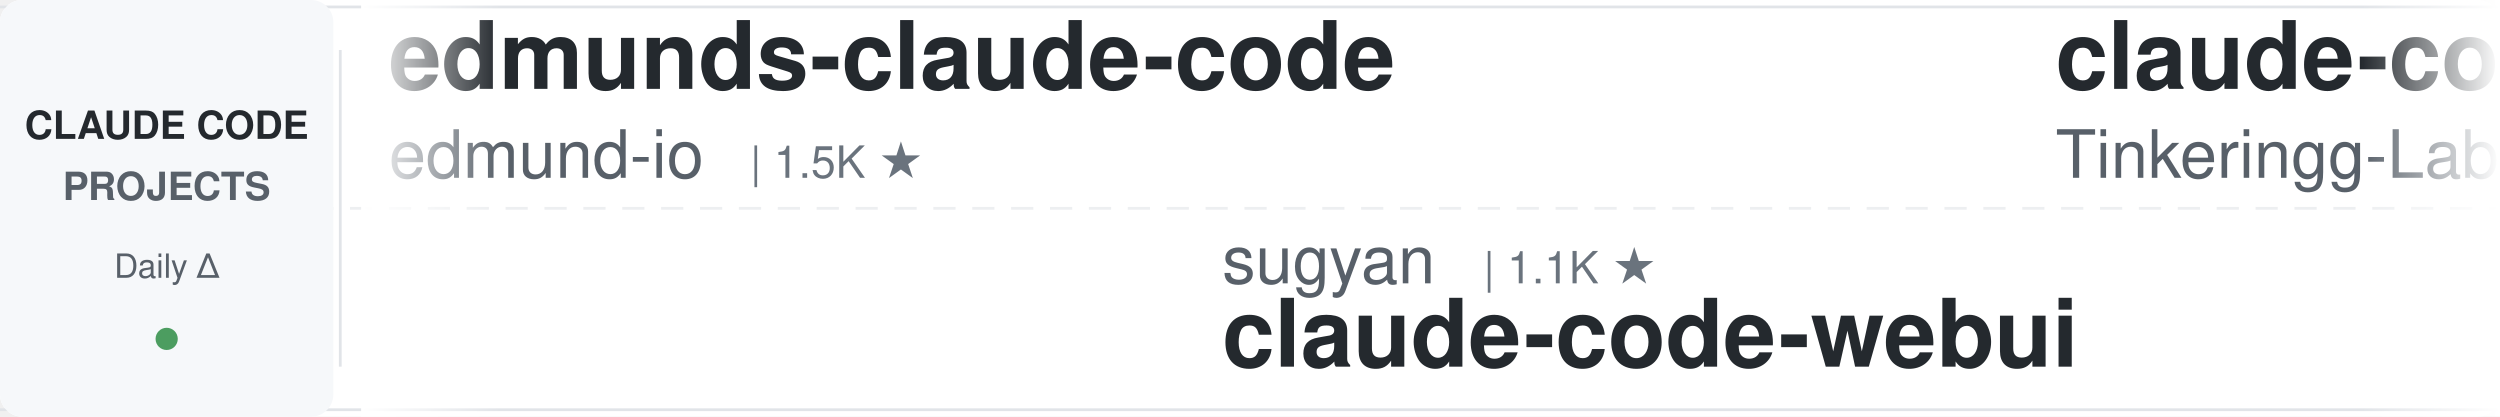
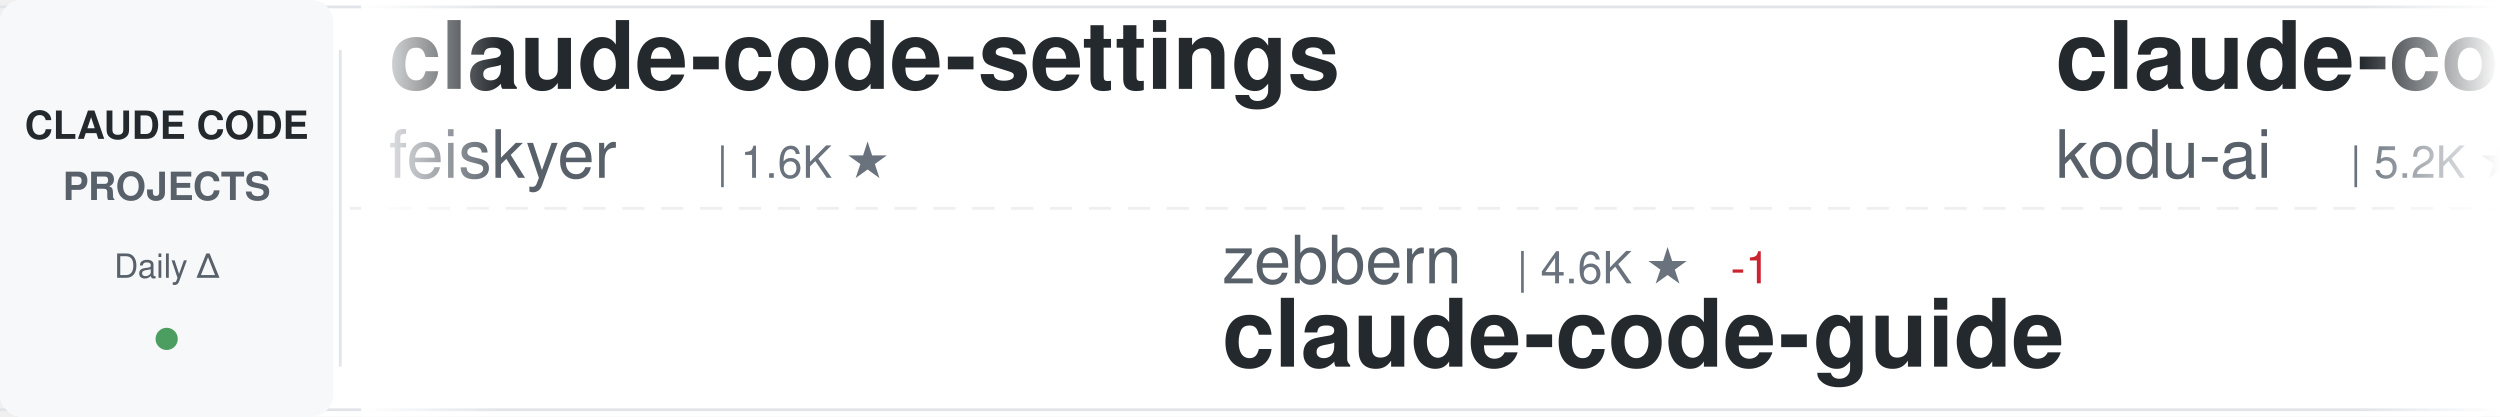
<svg xmlns="http://www.w3.org/2000/svg" width="900" height="150">
  <defs>
    <linearGradient id="awesomeLeftFade" x1="0%" y1="0%" x2="100%" y2="0%">
      <stop offset="0%" style="stop-color:#ffffff;stop-opacity:1" />
      <stop offset="100%" style="stop-color:#ffffff;stop-opacity:0" />
    </linearGradient>
    <linearGradient id="awesomeRightFade" x1="0%" y1="0%" x2="100%" y2="0%">
      <stop offset="0%" style="stop-color:#ffffff;stop-opacity:0" />
      <stop offset="100%" style="stop-color:#ffffff;stop-opacity:1" />
    </linearGradient>
  </defs>
  <rect width="900" height="150" fill="#ffffff" rx="8" />
  <rect x="0" y="2" width="900" height="1" fill="#e1e4e8" />
  <rect x="0" y="147" width="900" height="1" fill="#e1e4e8" />
  <line x1="0" y1="75" x2="900" y2="75" stroke="#e1e4e8" stroke-width="1" stroke-dasharray="8 6" opacity="0.6" />
  <rect x="0" y="0" width="120" height="150" fill="#f6f8fa" rx="8" />
  <text x="60" y="50" font-family="-apple-system, BlinkMacSystemFont, 'Segoe UI', Helvetica, Arial, sans-serif" font-size="14" font-weight="600" fill="#24292e" text-anchor="middle">CLAUDE CODE</text>
  <text x="60" y="72" font-family="-apple-system, BlinkMacSystemFont, 'Segoe UI', Helvetica, Arial, sans-serif" font-size="14" font-weight="600" fill="#586069" text-anchor="middle">PROJECTS</text>
  <text x="60" y="100" font-family="-apple-system, BlinkMacSystemFont, 'Segoe UI', Helvetica, Arial, sans-serif" font-size="12" font-weight="500" fill="#586069" text-anchor="middle">Daily Δ</text>
  <circle cx="60" cy="122" r="4" fill="#22863a" opacity="0.8" />
  <rect x="122" y="18" width="1" height="114" fill="#e1e4e8" />
  <clipPath id="awesomeTickerClip">
    <rect x="130" y="0" width="770" height="150" />
  </clipPath>
  <g clip-path="url(#awesomeTickerClip)">
    <g id="awesomeTickerItems">
      <animateTransform attributeName="transform" attributeType="XML" type="translate" from="0 0" to="-3000 0" dur="54s" repeatCount="indefinite" />
      <g transform="translate(0, 0)">
-         <text x="140" y="32" font-family="-apple-system, BlinkMacSystemFont, 'Segoe UI', Helvetica, Arial, sans-serif" font-size="34" font-weight="600" fill="#24292e">edmunds-claude-code</text>
-         <text x="140" y="64" font-family="-apple-system, BlinkMacSystemFont, 'Segoe UI', Helvetica, Arial, sans-serif" font-size="24" font-weight="400" fill="#586069">edmund-io</text>
-         <text x="270" y="64" font-family="-apple-system, BlinkMacSystemFont, 'Segoe UI', Helvetica, Arial, sans-serif" font-size="16" font-weight="500" fill="#6a737d">| 1.5K ★</text>
+         <text x="140" y="32" font-family="-apple-system, BlinkMacSystemFont, 'Segoe UI', Helvetica, Arial, sans-serif" font-size="34" font-weight="600" fill="#24292e">claude-code-settings</text>
+         <text x="140" y="64" font-family="-apple-system, BlinkMacSystemFont, 'Segoe UI', Helvetica, Arial, sans-serif" font-size="24" font-weight="400" fill="#586069">feiskyer</text>
+         <text x="258" y="64" font-family="-apple-system, BlinkMacSystemFont, 'Segoe UI', Helvetica, Arial, sans-serif" font-size="16" font-weight="500" fill="#6a737d">| 1.6K ★</text>
      </g>
      <g transform="translate(300, 0)">
-         <text x="140" y="102" font-family="-apple-system, BlinkMacSystemFont, 'Segoe UI', Helvetica, Arial, sans-serif" font-size="24" font-weight="400" fill="#586069">sugyan</text>
-         <text x="234" y="102" font-family="-apple-system, BlinkMacSystemFont, 'Segoe UI', Helvetica, Arial, sans-serif" font-size="16" font-weight="500" fill="#6a737d">| 1.1K ★</text>
-         <text x="140" y="132" font-family="-apple-system, BlinkMacSystemFont, 'Segoe UI', Helvetica, Arial, sans-serif" font-size="34" font-weight="600" fill="#24292e">claude-code-webui</text>
+         <text x="140" y="102" font-family="-apple-system, BlinkMacSystemFont, 'Segoe UI', Helvetica, Arial, sans-serif" font-size="24" font-weight="400" fill="#586069">zebbern</text>
+         <text x="246" y="102" font-family="-apple-system, BlinkMacSystemFont, 'Segoe UI', Helvetica, Arial, sans-serif" font-size="16" font-weight="500" fill="#6a737d">| 4.6K ★</text>
+         <text x="323" y="102" font-family="-apple-system, BlinkMacSystemFont, 'Segoe UI', Helvetica, Arial, sans-serif" font-size="16" font-weight="500" fill="#cb2431"> -1</text>
+         <text x="140" y="132" font-family="-apple-system, BlinkMacSystemFont, 'Segoe UI', Helvetica, Arial, sans-serif" font-size="34" font-weight="600" fill="#24292e">claude-code-guide</text>
      </g>
      <g transform="translate(600, 0)">
-         <text x="140" y="32" font-family="-apple-system, BlinkMacSystemFont, 'Segoe UI', Helvetica, Arial, sans-serif" font-size="34" font-weight="600" fill="#24292e">claude-code</text>
-         <text x="140" y="64" font-family="-apple-system, BlinkMacSystemFont, 'Segoe UI', Helvetica, Arial, sans-serif" font-size="24" font-weight="400" fill="#586069">Tinkeringg-Lab</text>
-         <text x="330" y="64" font-family="-apple-system, BlinkMacSystemFont, 'Segoe UI', Helvetica, Arial, sans-serif" font-size="16" font-weight="500" fill="#6a737d">| 212 ★</text>
+         <text x="140" y="32" font-family="-apple-system, BlinkMacSystemFont, 'Segoe UI', Helvetica, Arial, sans-serif" font-size="34" font-weight="600" fill="#24292e">claude-coder</text>
+         <text x="140" y="64" font-family="-apple-system, BlinkMacSystemFont, 'Segoe UI', Helvetica, Arial, sans-serif" font-size="24" font-weight="400" fill="#586069">kodu-ai</text>
+         <text x="246" y="64" font-family="-apple-system, BlinkMacSystemFont, 'Segoe UI', Helvetica, Arial, sans-serif" font-size="16" font-weight="500" fill="#6a737d">| 5.2K ★</text>
+         <text x="323" y="64" font-family="-apple-system, BlinkMacSystemFont, 'Segoe UI', Helvetica, Arial, sans-serif" font-size="16" font-weight="500" fill="#cb2431"> -1</text>
      </g>
      <g transform="translate(900, 0)">
-         <text x="140" y="102" font-family="-apple-system, BlinkMacSystemFont, 'Segoe UI', Helvetica, Arial, sans-serif" font-size="24" font-weight="400" fill="#586069">lorryjovens-hub</text>
-         <text x="342" y="102" font-family="-apple-system, BlinkMacSystemFont, 'Segoe UI', Helvetica, Arial, sans-serif" font-size="16" font-weight="500" fill="#6a737d">| 1.7K ★</text>
-         <text x="140" y="132" font-family="-apple-system, BlinkMacSystemFont, 'Segoe UI', Helvetica, Arial, sans-serif" font-size="34" font-weight="600" fill="#24292e">claude-code-rust</text>
+         <text x="140" y="102" font-family="-apple-system, BlinkMacSystemFont, 'Segoe UI', Helvetica, Arial, sans-serif" font-size="24" font-weight="400" fill="#586069">musistudio</text>
+         <text x="282" y="102" font-family="-apple-system, BlinkMacSystemFont, 'Segoe UI', Helvetica, Arial, sans-serif" font-size="16" font-weight="500" fill="#6a737d">| 36.7K ★</text>
+         <text x="368" y="102" font-family="-apple-system, BlinkMacSystemFont, 'Segoe UI', Helvetica, Arial, sans-serif" font-size="16" font-weight="500" fill="#22863a"> +2</text>
+         <text x="140" y="132" font-family="-apple-system, BlinkMacSystemFont, 'Segoe UI', Helvetica, Arial, sans-serif" font-size="34" font-weight="600" fill="#24292e">claude-code-router</text>
      </g>
      <g transform="translate(1200, 0)">
-         <text x="140" y="32" font-family="-apple-system, BlinkMacSystemFont, 'Segoe UI', Helvetica, Arial, sans-serif" font-size="34" font-weight="600" fill="#24292e">claude-code-source-code</text>
-         <text x="140" y="64" font-family="-apple-system, BlinkMacSystemFont, 'Segoe UI', Helvetica, Arial, sans-serif" font-size="24" font-weight="400" fill="#586069">777genius</text>
-         <text x="270" y="64" font-family="-apple-system, BlinkMacSystemFont, 'Segoe UI', Helvetica, Arial, sans-serif" font-size="16" font-weight="500" fill="#6a737d">| 926 ★</text>
+         <text x="140" y="32" font-family="-apple-system, BlinkMacSystemFont, 'Segoe UI', Helvetica, Arial, sans-serif" font-size="34" font-weight="600" fill="#24292e">claude-code-tips</text>
+         <text x="140" y="64" font-family="-apple-system, BlinkMacSystemFont, 'Segoe UI', Helvetica, Arial, sans-serif" font-size="24" font-weight="400" fill="#586069">ykdojo</text>
+         <text x="234" y="64" font-family="-apple-system, BlinkMacSystemFont, 'Segoe UI', Helvetica, Arial, sans-serif" font-size="16" font-weight="500" fill="#6a737d">| 9.8K ★</text>
+         <text x="311" y="64" font-family="-apple-system, BlinkMacSystemFont, 'Segoe UI', Helvetica, Arial, sans-serif" font-size="16" font-weight="500" fill="#22863a"> +2</text>
      </g>
      <g transform="translate(1500, 0)">
-         <text x="140" y="102" font-family="-apple-system, BlinkMacSystemFont, 'Segoe UI', Helvetica, Arial, sans-serif" font-size="24" font-weight="400" fill="#586069">OrcaWhisper</text>
-         <text x="294" y="102" font-family="-apple-system, BlinkMacSystemFont, 'Segoe UI', Helvetica, Arial, sans-serif" font-size="16" font-weight="500" fill="#6a737d">| 92 ★</text>
+         <text x="140" y="102" font-family="-apple-system, BlinkMacSystemFont, 'Segoe UI', Helvetica, Arial, sans-serif" font-size="24" font-weight="400" fill="#586069">KPR111</text>
+         <text x="234" y="102" font-family="-apple-system, BlinkMacSystemFont, 'Segoe UI', Helvetica, Arial, sans-serif" font-size="16" font-weight="500" fill="#6a737d">| 18 ★</text>
        <text x="140" y="132" font-family="-apple-system, BlinkMacSystemFont, 'Segoe UI', Helvetica, Arial, sans-serif" font-size="34" font-weight="600" fill="#24292e">Claude-Code</text>
      </g>
      <g transform="translate(1800, 0)">
-         <text x="140" y="32" font-family="-apple-system, BlinkMacSystemFont, 'Segoe UI', Helvetica, Arial, sans-serif" font-size="34" font-weight="600" fill="#24292e">claude-code-my-workflow</text>
-         <text x="140" y="64" font-family="-apple-system, BlinkMacSystemFont, 'Segoe UI', Helvetica, Arial, sans-serif" font-size="24" font-weight="400" fill="#586069">pedrohcgs</text>
-         <text x="270" y="64" font-family="-apple-system, BlinkMacSystemFont, 'Segoe UI', Helvetica, Arial, sans-serif" font-size="16" font-weight="500" fill="#6a737d">| 1.5K ★</text>
+         <text x="140" y="32" font-family="-apple-system, BlinkMacSystemFont, 'Segoe UI', Helvetica, Arial, sans-serif" font-size="34" font-weight="600" fill="#24292e">claude-code-spec-workflo...</text>
+         <text x="140" y="64" font-family="-apple-system, BlinkMacSystemFont, 'Segoe UI', Helvetica, Arial, sans-serif" font-size="24" font-weight="400" fill="#586069">Pimzino</text>
+         <text x="246" y="64" font-family="-apple-system, BlinkMacSystemFont, 'Segoe UI', Helvetica, Arial, sans-serif" font-size="16" font-weight="500" fill="#6a737d">| 3.8K ★</text>
      </g>
      <g transform="translate(2100, 0)">
-         <text x="140" y="102" font-family="-apple-system, BlinkMacSystemFont, 'Segoe UI', Helvetica, Arial, sans-serif" font-size="24" font-weight="400" fill="#586069">ykdojo</text>
-         <text x="234" y="102" font-family="-apple-system, BlinkMacSystemFont, 'Segoe UI', Helvetica, Arial, sans-serif" font-size="16" font-weight="500" fill="#6a737d">| 9.8K ★</text>
-         <text x="311" y="102" font-family="-apple-system, BlinkMacSystemFont, 'Segoe UI', Helvetica, Arial, sans-serif" font-size="16" font-weight="500" fill="#22863a"> +2</text>
-         <text x="140" y="132" font-family="-apple-system, BlinkMacSystemFont, 'Segoe UI', Helvetica, Arial, sans-serif" font-size="34" font-weight="600" fill="#24292e">claude-code-tips</text>
+         <text x="140" y="102" font-family="-apple-system, BlinkMacSystemFont, 'Segoe UI', Helvetica, Arial, sans-serif" font-size="24" font-weight="400" fill="#586069">anthropics</text>
+         <text x="282" y="102" font-family="-apple-system, BlinkMacSystemFont, 'Segoe UI', Helvetica, Arial, sans-serif" font-size="16" font-weight="500" fill="#6a737d">| 170.4K ★</text>
+         <text x="377" y="102" font-family="-apple-system, BlinkMacSystemFont, 'Segoe UI', Helvetica, Arial, sans-serif" font-size="16" font-weight="500" fill="#22863a"> +61</text>
+         <text x="140" y="132" font-family="-apple-system, BlinkMacSystemFont, 'Segoe UI', Helvetica, Arial, sans-serif" font-size="34" font-weight="600" fill="#24292e">skills</text>
      </g>
      <g transform="translate(2400, 0)">
-         <text x="140" y="32" font-family="-apple-system, BlinkMacSystemFont, 'Segoe UI', Helvetica, Arial, sans-serif" font-size="34" font-weight="600" fill="#24292e">free-claude-code</text>
-         <text x="140" y="64" font-family="-apple-system, BlinkMacSystemFont, 'Segoe UI', Helvetica, Arial, sans-serif" font-size="24" font-weight="400" fill="#586069">Alishahryar1</text>
-         <text x="306" y="64" font-family="-apple-system, BlinkMacSystemFont, 'Segoe UI', Helvetica, Arial, sans-serif" font-size="16" font-weight="500" fill="#6a737d">| 46.0K ★</text>
-         <text x="392" y="64" font-family="-apple-system, BlinkMacSystemFont, 'Segoe UI', Helvetica, Arial, sans-serif" font-size="16" font-weight="500" fill="#22863a"> +40</text>
+         <text x="140" y="32" font-family="-apple-system, BlinkMacSystemFont, 'Segoe UI', Helvetica, Arial, sans-serif" font-size="34" font-weight="600" fill="#24292e">learn-claude-code</text>
+         <text x="140" y="64" font-family="-apple-system, BlinkMacSystemFont, 'Segoe UI', Helvetica, Arial, sans-serif" font-size="24" font-weight="400" fill="#586069">shareAI-lab</text>
+         <text x="294" y="64" font-family="-apple-system, BlinkMacSystemFont, 'Segoe UI', Helvetica, Arial, sans-serif" font-size="16" font-weight="500" fill="#6a737d">| 74.7K ★</text>
+         <text x="380" y="64" font-family="-apple-system, BlinkMacSystemFont, 'Segoe UI', Helvetica, Arial, sans-serif" font-size="16" font-weight="500" fill="#22863a"> +43</text>
      </g>
      <g transform="translate(2700, 0)">
        <text x="140" y="102" font-family="-apple-system, BlinkMacSystemFont, 'Segoe UI', Helvetica, Arial, sans-serif" font-size="24" font-weight="400" fill="#586069">anthropics</text>
-         <text x="282" y="102" font-family="-apple-system, BlinkMacSystemFont, 'Segoe UI', Helvetica, Arial, sans-serif" font-size="16" font-weight="500" fill="#6a737d">| 141.9K ★</text>
-         <text x="377" y="102" font-family="-apple-system, BlinkMacSystemFont, 'Segoe UI', Helvetica, Arial, sans-serif" font-size="16" font-weight="500" fill="#22863a"> +29</text>
-         <text x="140" y="132" font-family="-apple-system, BlinkMacSystemFont, 'Segoe UI', Helvetica, Arial, sans-serif" font-size="34" font-weight="600" fill="#24292e">claude-code</text>
+         <text x="282" y="102" font-family="-apple-system, BlinkMacSystemFont, 'Segoe UI', Helvetica, Arial, sans-serif" font-size="16" font-weight="500" fill="#6a737d">| 5.9K ★</text>
+         <text x="359" y="102" font-family="-apple-system, BlinkMacSystemFont, 'Segoe UI', Helvetica, Arial, sans-serif" font-size="16" font-weight="500" fill="#22863a"> +1</text>
+         <text x="140" y="132" font-family="-apple-system, BlinkMacSystemFont, 'Segoe UI', Helvetica, Arial, sans-serif" font-size="34" font-weight="600" fill="#24292e">claude-code-security-rev...</text>
      </g>
      <g transform="translate(3000, 0)">
-         <text x="140" y="32" font-family="-apple-system, BlinkMacSystemFont, 'Segoe UI', Helvetica, Arial, sans-serif" font-size="34" font-weight="600" fill="#24292e">edmunds-claude-code</text>
-         <text x="140" y="64" font-family="-apple-system, BlinkMacSystemFont, 'Segoe UI', Helvetica, Arial, sans-serif" font-size="24" font-weight="400" fill="#586069">edmund-io</text>
-         <text x="270" y="64" font-family="-apple-system, BlinkMacSystemFont, 'Segoe UI', Helvetica, Arial, sans-serif" font-size="16" font-weight="500" fill="#6a737d">| 1.5K ★</text>
+         <text x="140" y="32" font-family="-apple-system, BlinkMacSystemFont, 'Segoe UI', Helvetica, Arial, sans-serif" font-size="34" font-weight="600" fill="#24292e">claude-code-settings</text>
+         <text x="140" y="64" font-family="-apple-system, BlinkMacSystemFont, 'Segoe UI', Helvetica, Arial, sans-serif" font-size="24" font-weight="400" fill="#586069">feiskyer</text>
+         <text x="258" y="64" font-family="-apple-system, BlinkMacSystemFont, 'Segoe UI', Helvetica, Arial, sans-serif" font-size="16" font-weight="500" fill="#6a737d">| 1.6K ★</text>
      </g>
      <g transform="translate(3300, 0)">
-         <text x="140" y="102" font-family="-apple-system, BlinkMacSystemFont, 'Segoe UI', Helvetica, Arial, sans-serif" font-size="24" font-weight="400" fill="#586069">sugyan</text>
-         <text x="234" y="102" font-family="-apple-system, BlinkMacSystemFont, 'Segoe UI', Helvetica, Arial, sans-serif" font-size="16" font-weight="500" fill="#6a737d">| 1.1K ★</text>
-         <text x="140" y="132" font-family="-apple-system, BlinkMacSystemFont, 'Segoe UI', Helvetica, Arial, sans-serif" font-size="34" font-weight="600" fill="#24292e">claude-code-webui</text>
+         <text x="140" y="102" font-family="-apple-system, BlinkMacSystemFont, 'Segoe UI', Helvetica, Arial, sans-serif" font-size="24" font-weight="400" fill="#586069">zebbern</text>
+         <text x="246" y="102" font-family="-apple-system, BlinkMacSystemFont, 'Segoe UI', Helvetica, Arial, sans-serif" font-size="16" font-weight="500" fill="#6a737d">| 4.6K ★</text>
+         <text x="323" y="102" font-family="-apple-system, BlinkMacSystemFont, 'Segoe UI', Helvetica, Arial, sans-serif" font-size="16" font-weight="500" fill="#cb2431"> -1</text>
+         <text x="140" y="132" font-family="-apple-system, BlinkMacSystemFont, 'Segoe UI', Helvetica, Arial, sans-serif" font-size="34" font-weight="600" fill="#24292e">claude-code-guide</text>
      </g>
      <g transform="translate(3600, 0)">
-         <text x="140" y="32" font-family="-apple-system, BlinkMacSystemFont, 'Segoe UI', Helvetica, Arial, sans-serif" font-size="34" font-weight="600" fill="#24292e">claude-code</text>
-         <text x="140" y="64" font-family="-apple-system, BlinkMacSystemFont, 'Segoe UI', Helvetica, Arial, sans-serif" font-size="24" font-weight="400" fill="#586069">Tinkeringg-Lab</text>
-         <text x="330" y="64" font-family="-apple-system, BlinkMacSystemFont, 'Segoe UI', Helvetica, Arial, sans-serif" font-size="16" font-weight="500" fill="#6a737d">| 212 ★</text>
+         <text x="140" y="32" font-family="-apple-system, BlinkMacSystemFont, 'Segoe UI', Helvetica, Arial, sans-serif" font-size="34" font-weight="600" fill="#24292e">claude-coder</text>
+         <text x="140" y="64" font-family="-apple-system, BlinkMacSystemFont, 'Segoe UI', Helvetica, Arial, sans-serif" font-size="24" font-weight="400" fill="#586069">kodu-ai</text>
+         <text x="246" y="64" font-family="-apple-system, BlinkMacSystemFont, 'Segoe UI', Helvetica, Arial, sans-serif" font-size="16" font-weight="500" fill="#6a737d">| 5.2K ★</text>
+         <text x="323" y="64" font-family="-apple-system, BlinkMacSystemFont, 'Segoe UI', Helvetica, Arial, sans-serif" font-size="16" font-weight="500" fill="#cb2431"> -1</text>
      </g>
      <g transform="translate(3900, 0)">
-         <text x="140" y="102" font-family="-apple-system, BlinkMacSystemFont, 'Segoe UI', Helvetica, Arial, sans-serif" font-size="24" font-weight="400" fill="#586069">lorryjovens-hub</text>
-         <text x="342" y="102" font-family="-apple-system, BlinkMacSystemFont, 'Segoe UI', Helvetica, Arial, sans-serif" font-size="16" font-weight="500" fill="#6a737d">| 1.7K ★</text>
-         <text x="140" y="132" font-family="-apple-system, BlinkMacSystemFont, 'Segoe UI', Helvetica, Arial, sans-serif" font-size="34" font-weight="600" fill="#24292e">claude-code-rust</text>
+         <text x="140" y="102" font-family="-apple-system, BlinkMacSystemFont, 'Segoe UI', Helvetica, Arial, sans-serif" font-size="24" font-weight="400" fill="#586069">musistudio</text>
+         <text x="282" y="102" font-family="-apple-system, BlinkMacSystemFont, 'Segoe UI', Helvetica, Arial, sans-serif" font-size="16" font-weight="500" fill="#6a737d">| 36.7K ★</text>
+         <text x="368" y="102" font-family="-apple-system, BlinkMacSystemFont, 'Segoe UI', Helvetica, Arial, sans-serif" font-size="16" font-weight="500" fill="#22863a"> +2</text>
+         <text x="140" y="132" font-family="-apple-system, BlinkMacSystemFont, 'Segoe UI', Helvetica, Arial, sans-serif" font-size="34" font-weight="600" fill="#24292e">claude-code-router</text>
      </g>
    </g>
  </g>
  <rect x="130" y="0" width="50" height="150" fill="url(#awesomeLeftFade)" />
  <rect x="850" y="0" width="50" height="150" fill="url(#awesomeRightFade)" />
</svg>
